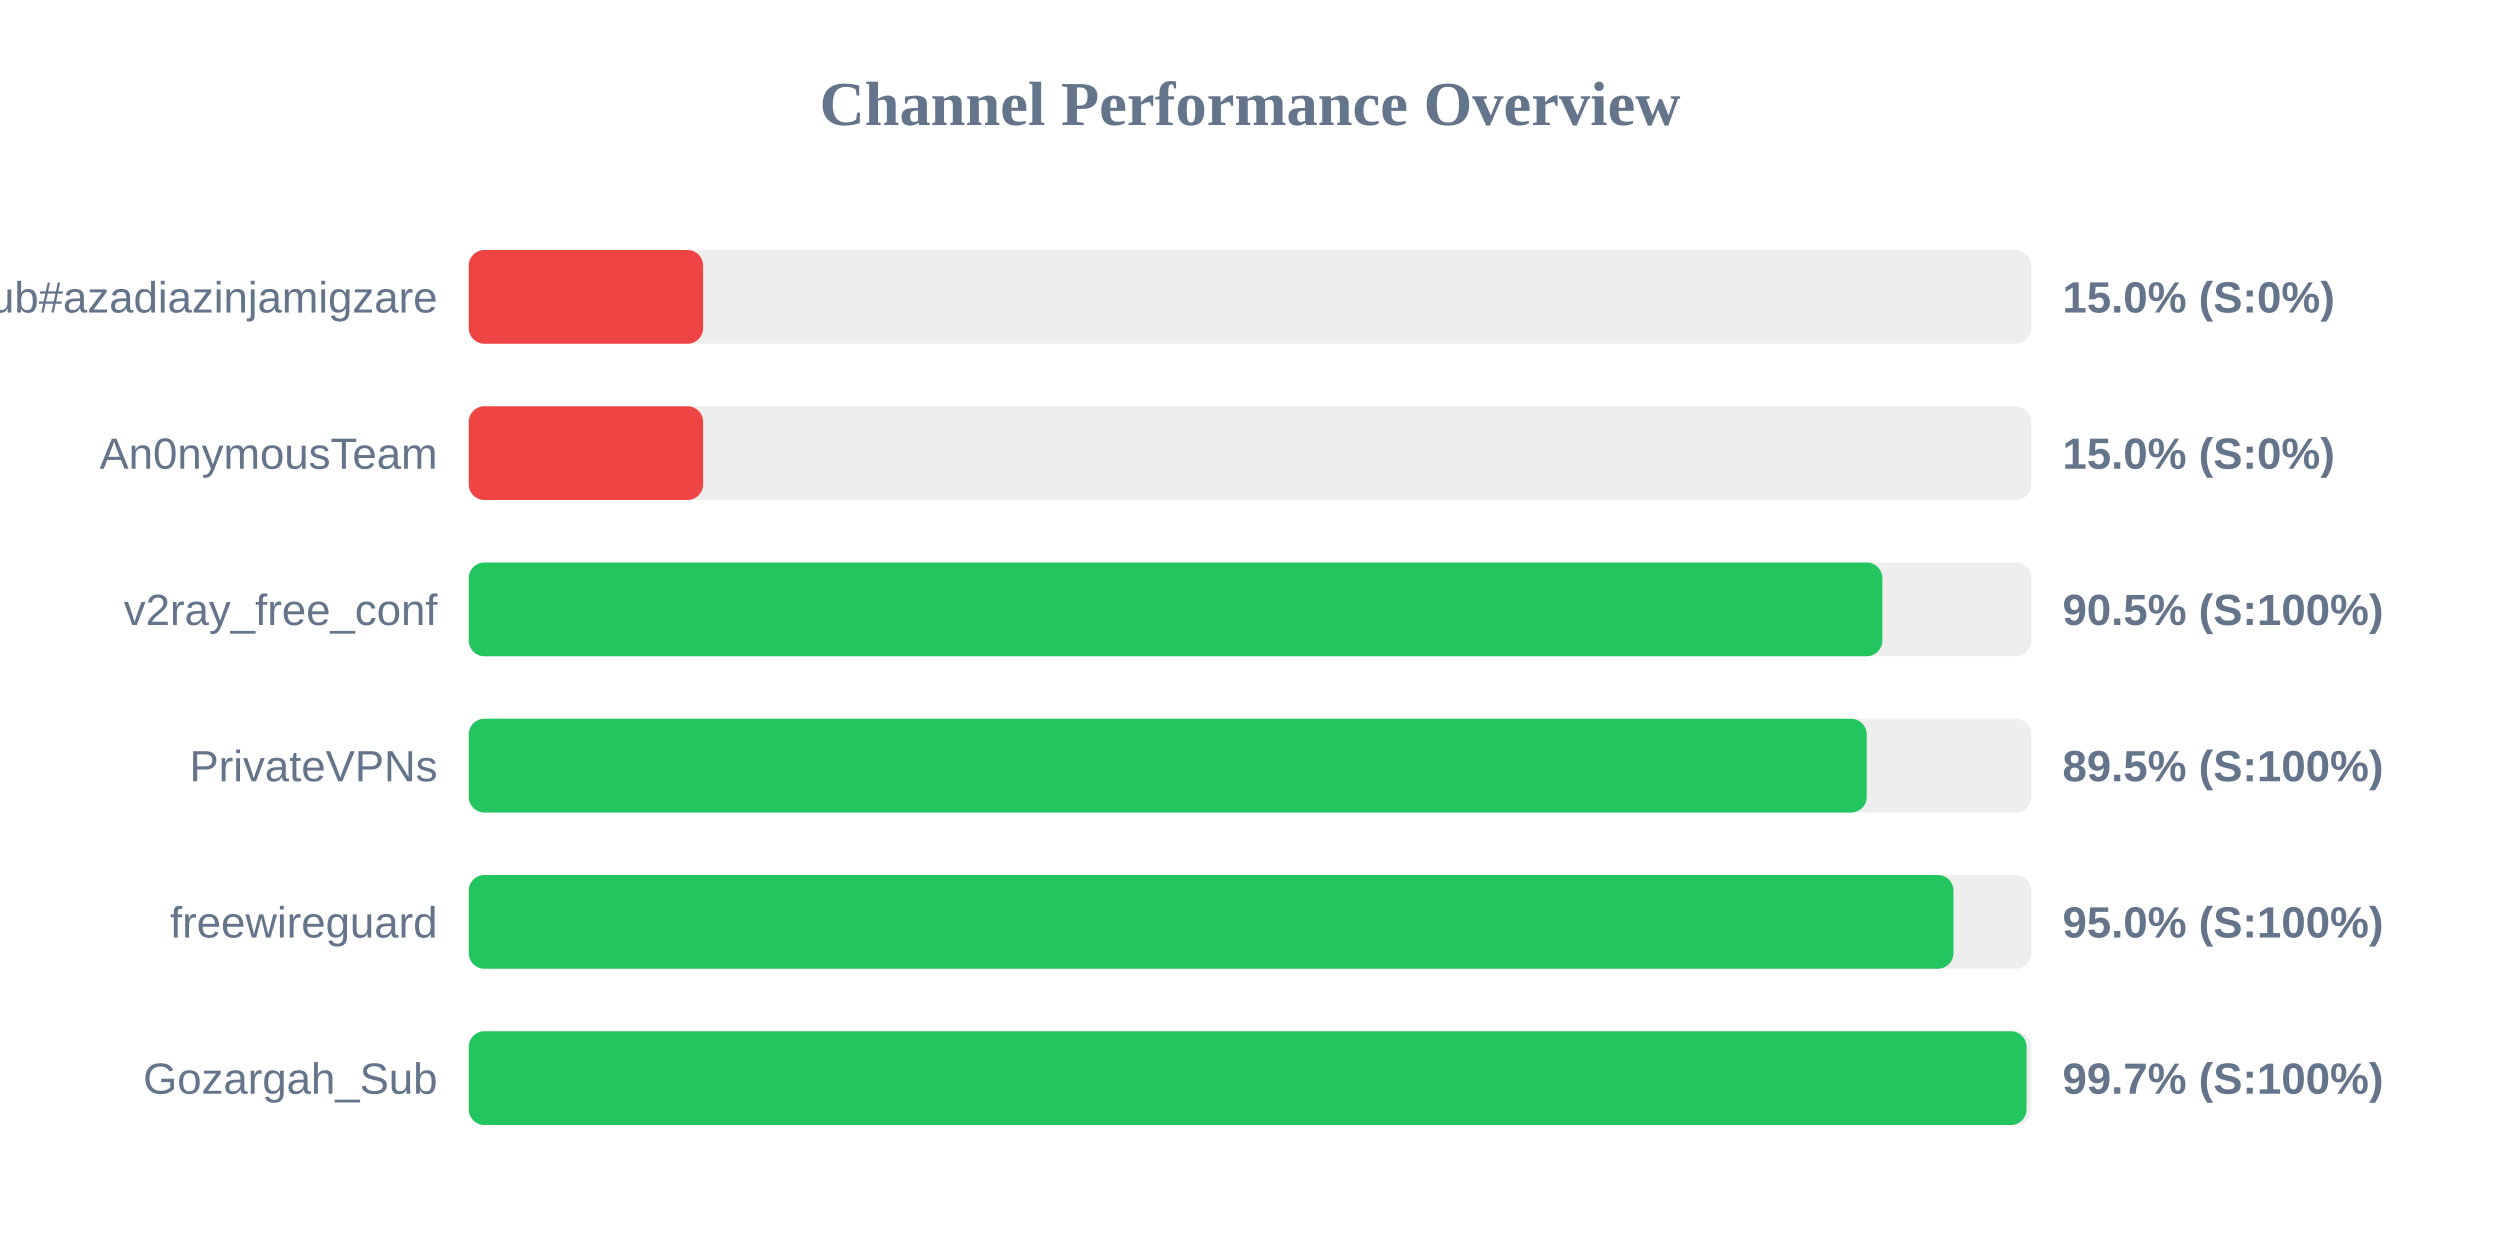
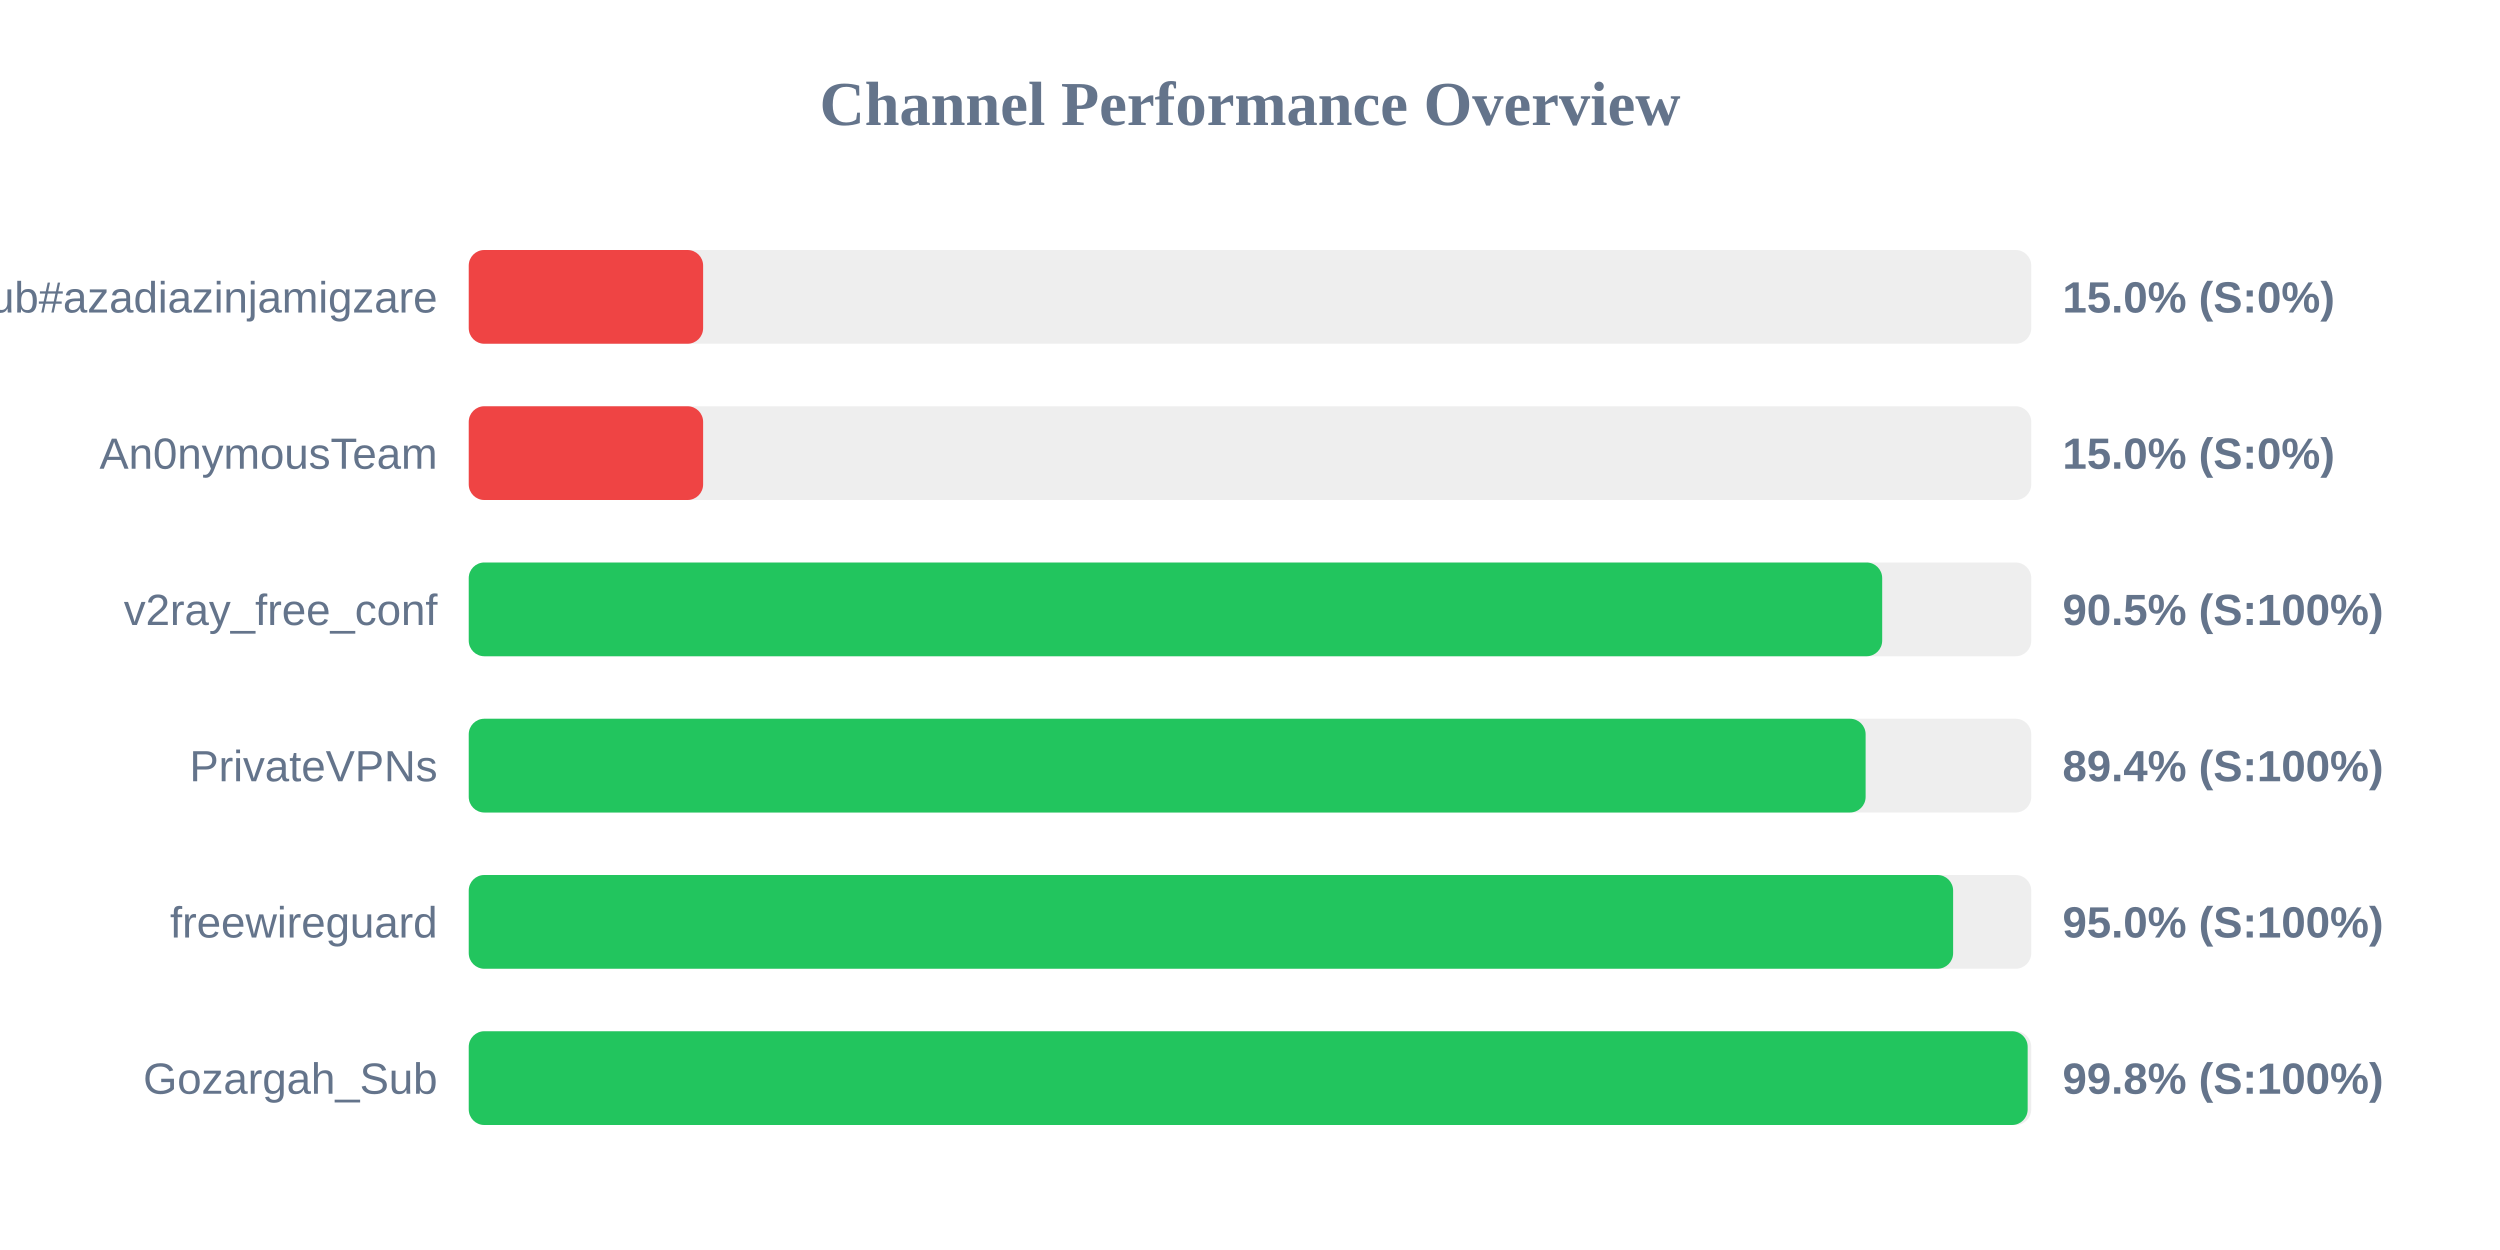
<svg xmlns="http://www.w3.org/2000/svg" width="800" height="400" version="1.1">
  <style>
        .row { font: 14px Arial; fill: #64748b; }
        .score { font: bold 14px Arial; fill: #64748b; }
    </style>
  <text x="400" y="40" text-anchor="middle" font-size="20px" font-weight="bold" fill="#64748b">Channel Performance Overview</text>
  <rect x="150" y="80" width="500" height="30" fill="#eee" rx="5" />
  <rect x="150" y="80" width="75.0" height="30" fill="#ef4444" rx="5" />
  <text x="140" y="100" text-anchor="end" class="row">Sub#azadiazinjamigzare</text>
  <text x="660" y="100" text-anchor="start" class="score">15.0% (S:0%)</text>
  <rect x="150" y="130" width="500" height="30" fill="#eee" rx="5" />
  <rect x="150" y="130" width="75.0" height="30" fill="#ef4444" rx="5" />
  <text x="140" y="150" text-anchor="end" class="row">An0nymousTeam</text>
  <text x="660" y="150" text-anchor="start" class="score">15.0% (S:0%)</text>
  <rect x="150" y="180" width="500" height="30" fill="#eee" rx="5" />
-   <rect x="150" y="180" width="452.35" height="30" fill="#22c55e" rx="5" />
+   <rect x="150" y="180" width="452.3" height="30" fill="#22c55e" rx="5" />
  <text x="140" y="200" text-anchor="end" class="row">v2ray_free_conf</text>
  <text x="660" y="200" text-anchor="start" class="score">90.5% (S:100%)</text>
  <rect x="150" y="230" width="500" height="30" fill="#eee" rx="5" />
-   <rect x="150" y="230" width="447.35" height="30" fill="#22c55e" rx="5" />
+   <rect x="150" y="230" width="447.0" height="30" fill="#22c55e" rx="5" />
  <text x="140" y="250" text-anchor="end" class="row">PrivateVPNs</text>
-   <text x="660" y="250" text-anchor="start" class="score">89.5% (S:100%)</text>
+   <text x="660" y="250" text-anchor="start" class="score">89.4% (S:100%)</text>
  <rect x="150" y="280" width="500" height="30" fill="#eee" rx="5" />
-   <rect x="150" y="280" width="475.1" height="30" fill="#22c55e" rx="5" />
+   <rect x="150" y="280" width="475.0" height="30" fill="#22c55e" rx="5" />
  <text x="140" y="300" text-anchor="end" class="row">freewireguard</text>
  <text x="660" y="300" text-anchor="start" class="score">95.0% (S:100%)</text>
  <rect x="150" y="330" width="500" height="30" fill="#eee" rx="5" />
-   <rect x="150" y="330" width="498.5" height="30" fill="#22c55e" rx="5" />
+   <rect x="150" y="330" width="498.85" height="30" fill="#22c55e" rx="5" />
  <text x="140" y="350" text-anchor="end" class="row">Gozargah_Sub</text>
-   <text x="660" y="350" text-anchor="start" class="score">99.7% (S:100%)</text>
+   <text x="660" y="350" text-anchor="start" class="score">99.8% (S:100%)</text>
</svg>
